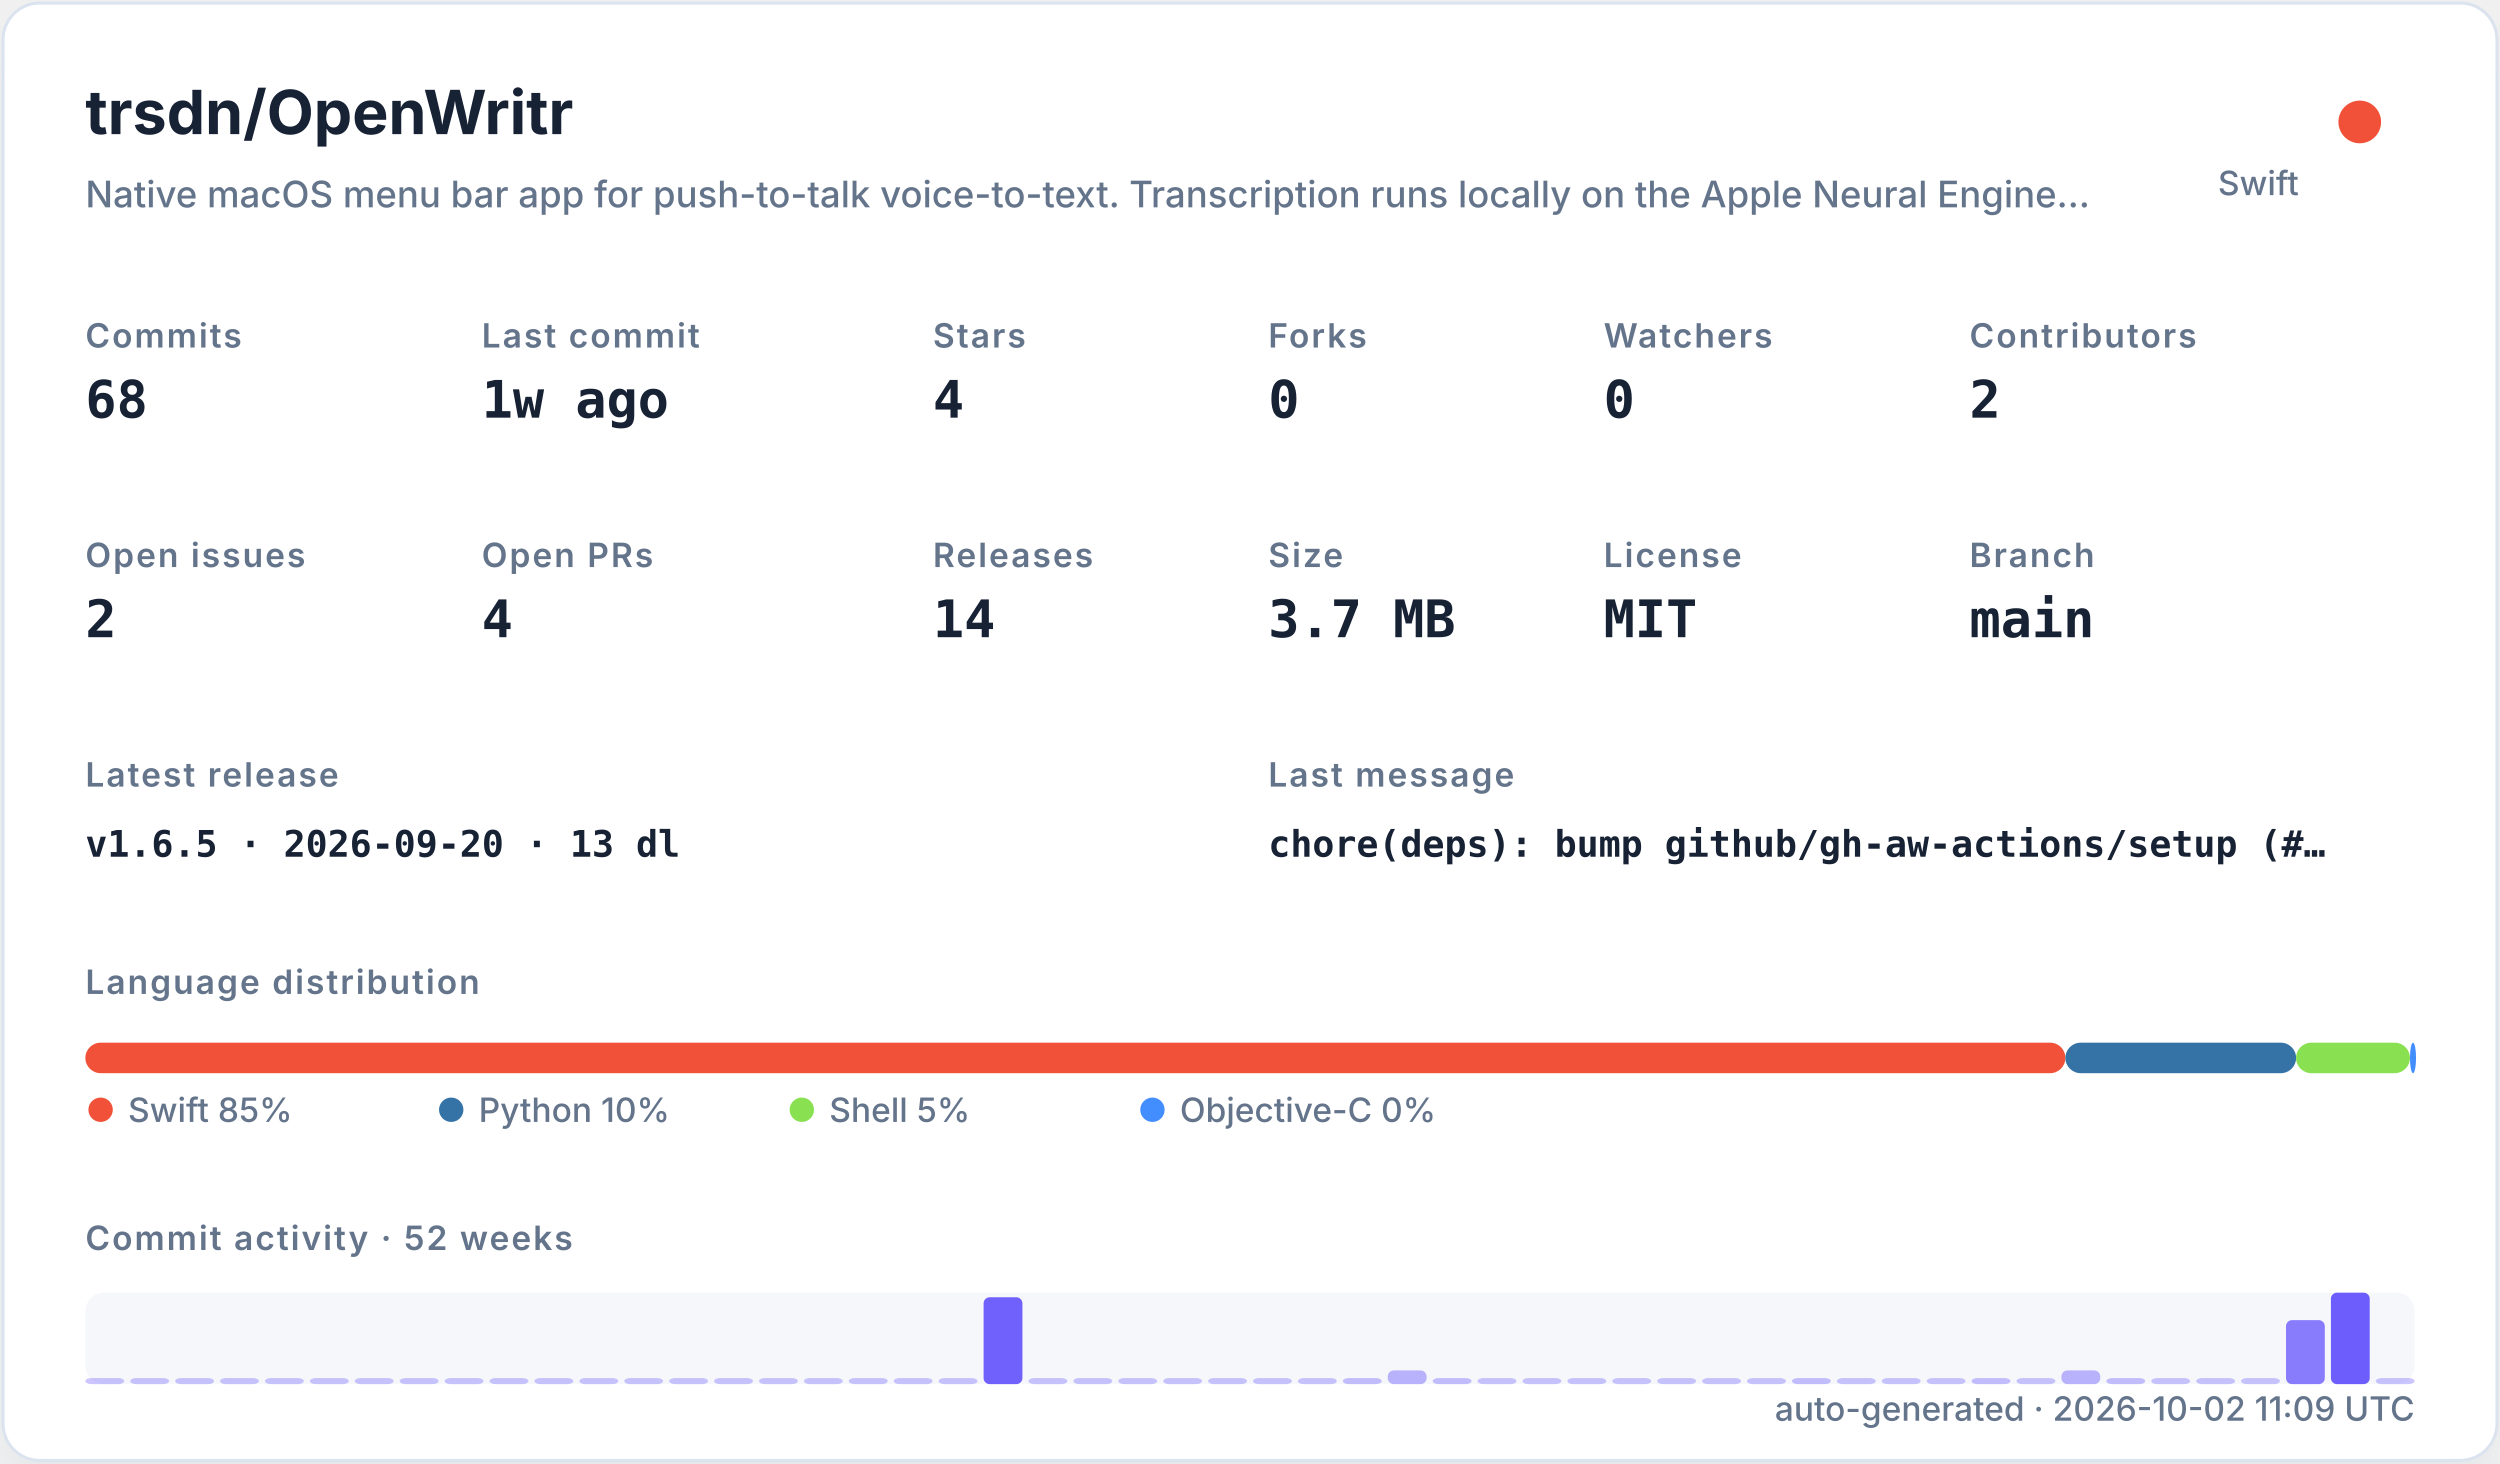
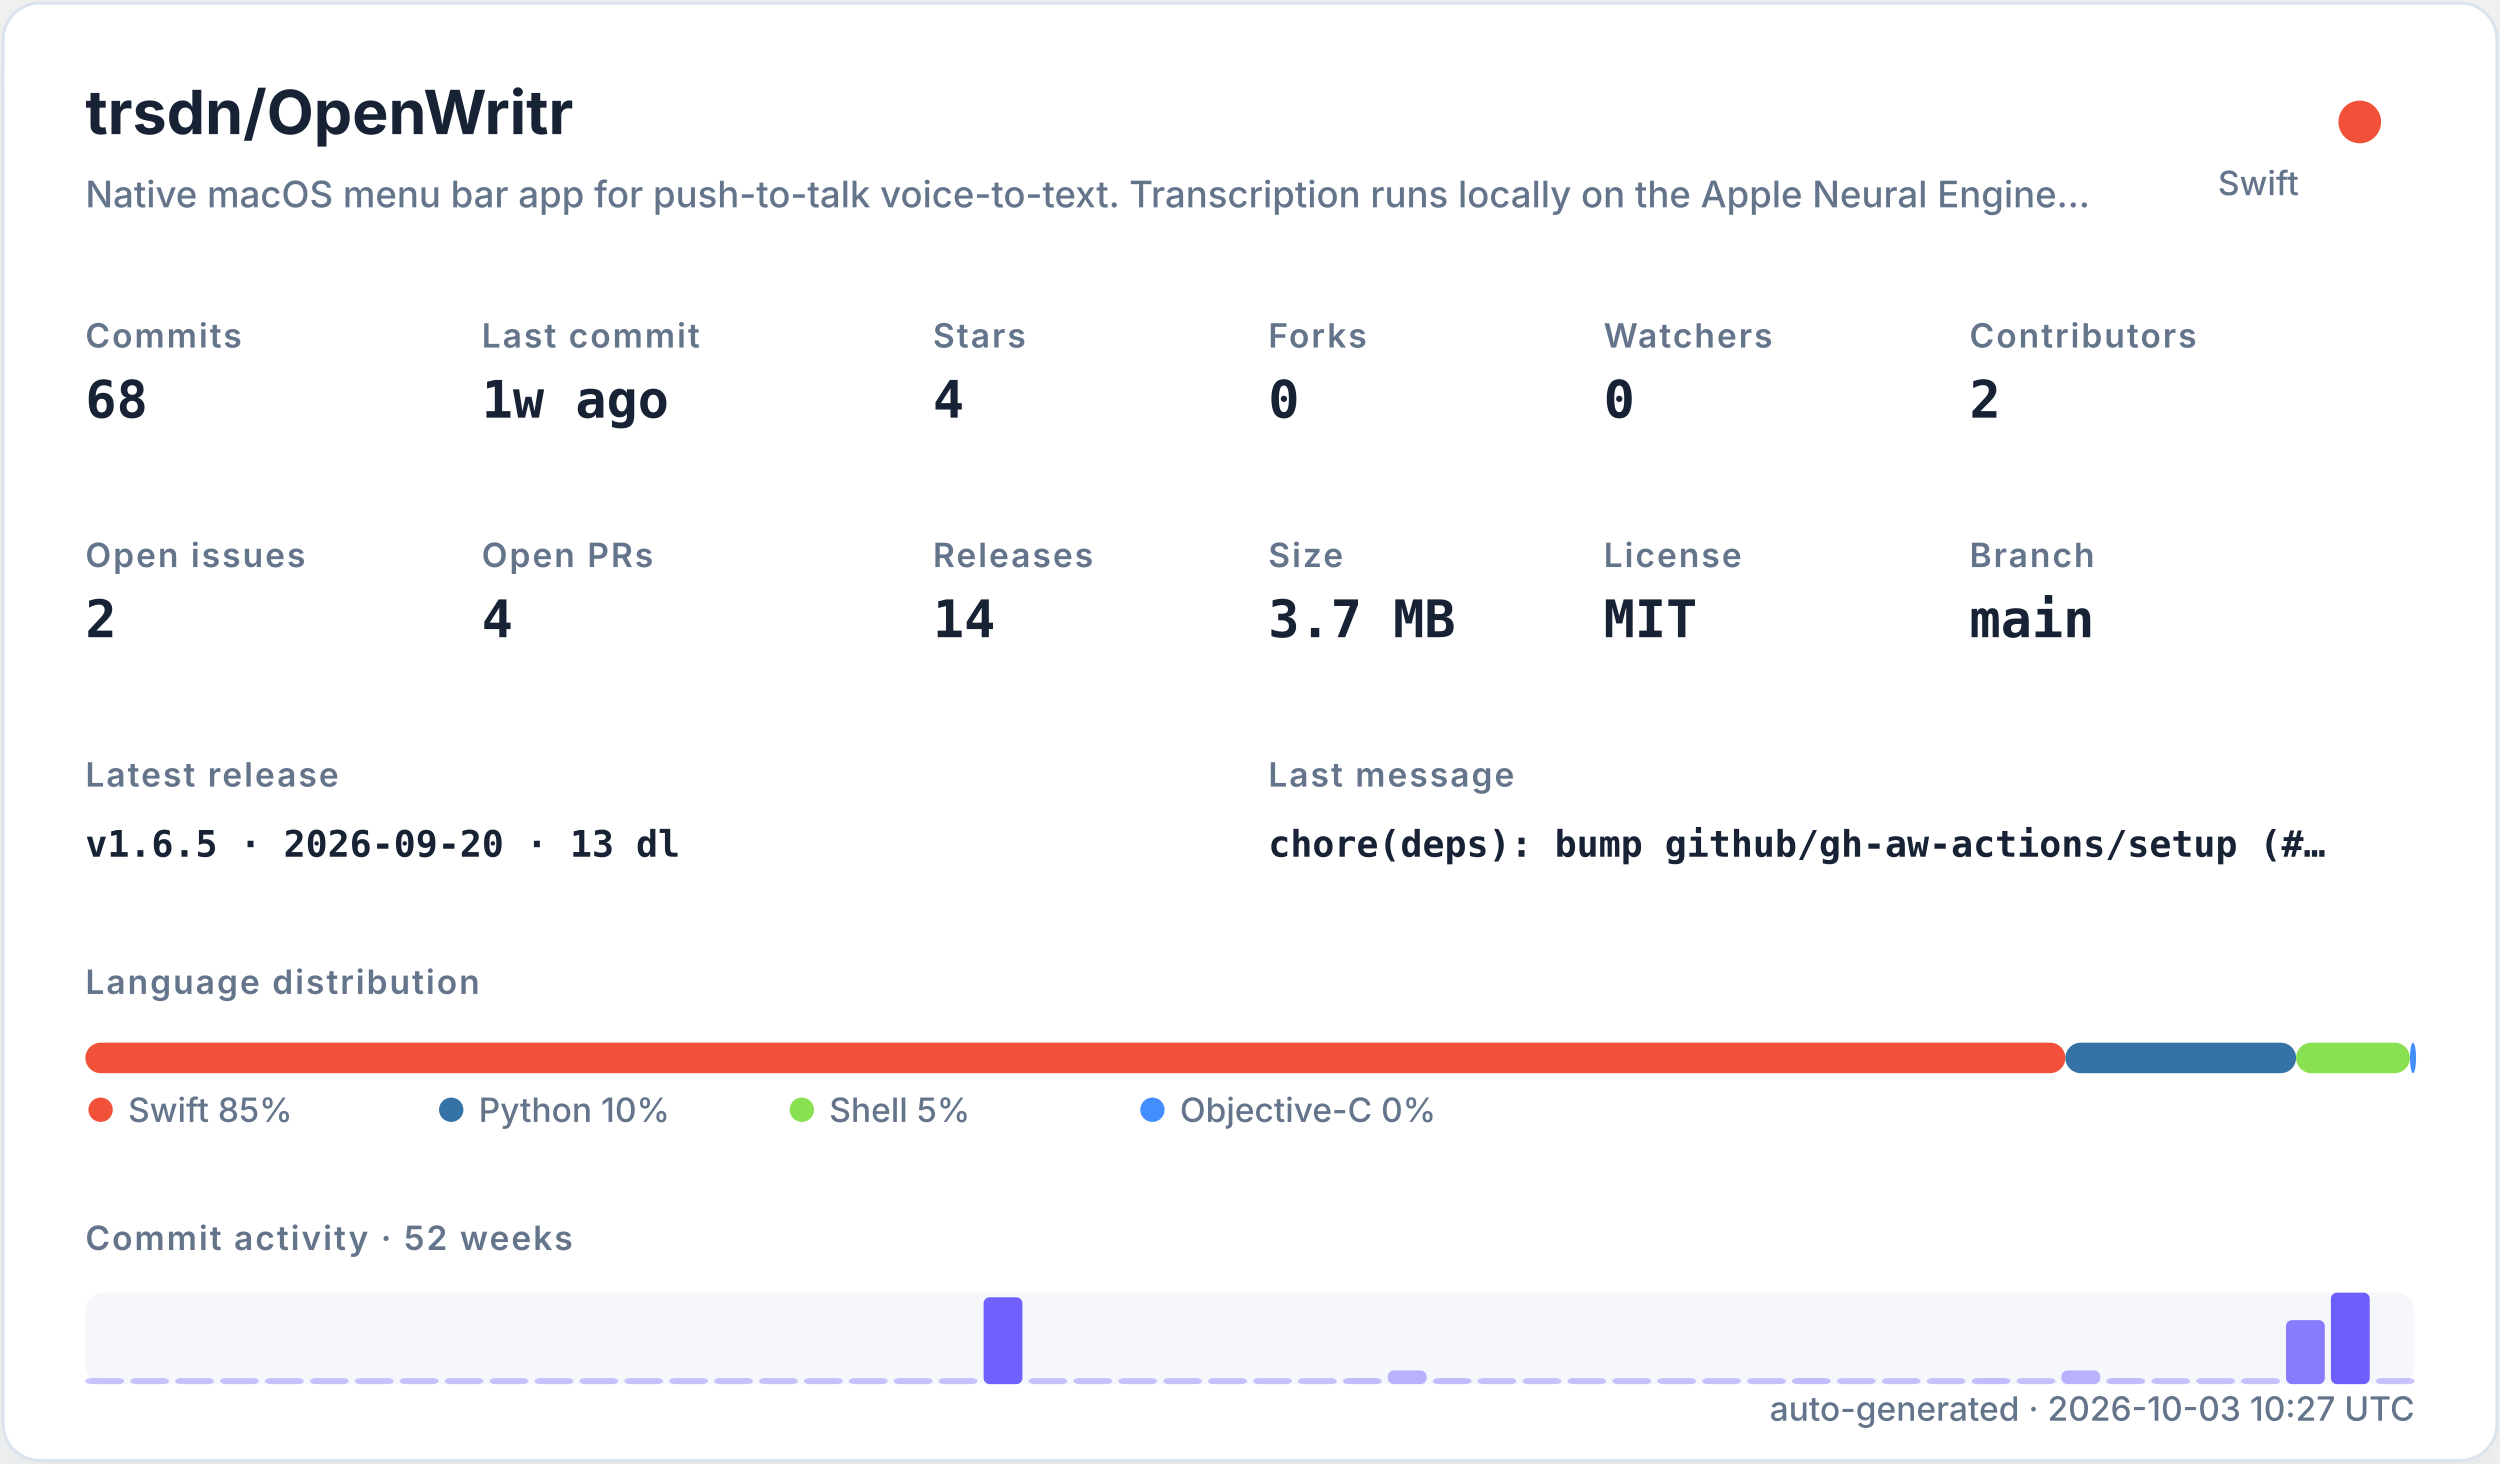
<svg xmlns="http://www.w3.org/2000/svg" width="820" height="480" viewBox="0 0 820 480" role="img">
  <defs>
    <filter id="shadow" x="-10%" y="-10%" width="120%" height="120%">
      <feDropShadow dx="0" dy="8" stdDeviation="10" flood-color="#94a3b8" flood-opacity="0.16" />
    </filter>
    <style>
    .title { font: 700 20px -apple-system,BlinkMacSystemFont,"Segoe UI",sans-serif; fill: #182235; }
    .subtitle { font: 500 12px -apple-system,BlinkMacSystemFont,"Segoe UI",sans-serif; fill: #64748b; }
    .label { font: 600 11px -apple-system,BlinkMacSystemFont,"Segoe UI",sans-serif; fill: #64748b; text-transform: uppercase; letter-spacing: .06em; }
    .value { font: 700 17px ui-monospace,SFMono-Regular,Menlo,monospace; fill: #182235; }
    .small { font: 500 11px -apple-system,BlinkMacSystemFont,"Segoe UI",sans-serif; fill: #64748b; }
    .tiny { font: 500 10px -apple-system,BlinkMacSystemFont,"Segoe UI",sans-serif; fill: #64748b; }
    .mono { font: 650 12px ui-monospace,SFMono-Regular,Menlo,monospace; fill: #182235; }
  </style>
  </defs>
  <rect x="1" y="1" width="818" height="478" rx="12" fill="#ffffff" stroke="#dbe3ef" filter="url(#shadow)" />
  <text x="28" y="44" class="title">trsdn/OpenWritr</text>
  <text x="28" y="68" class="subtitle">Native macOS menu bar app for push-to-talk voice-to-text. Transcription runs locally on the Apple Neural Engine…</text>
  <circle cx="774" cy="40" r="7" fill="#F05138" />
  <text x="754" y="64" text-anchor="end" class="small">Swift</text>
  <text x="28" y="114" class="label">Commits</text>
  <text x="28" y="137" class="value">68</text>
  <text x="158" y="114" class="label">Last commit</text>
  <text x="158" y="137" class="value">1w ago</text>
  <text x="306" y="114" class="label">Stars</text>
  <text x="306" y="137" class="value">4</text>
  <text x="416" y="114" class="label">Forks</text>
  <text x="416" y="137" class="value">0</text>
  <text x="526" y="114" class="label">Watchers</text>
  <text x="526" y="137" class="value">0</text>
  <text x="646" y="114" class="label">Contributors</text>
  <text x="646" y="137" class="value">2</text>
  <text x="28" y="186" class="label">Open issues</text>
  <text x="28" y="209" class="value">2</text>
  <text x="158" y="186" class="label">Open PRs</text>
  <text x="158" y="209" class="value">4</text>
  <text x="306" y="186" class="label">Releases</text>
  <text x="306" y="209" class="value">14</text>
  <text x="416" y="186" class="label">Size</text>
  <text x="416" y="209" class="value">3.7 MB</text>
  <text x="526" y="186" class="label">License</text>
  <text x="526" y="209" class="value">MIT</text>
  <text x="646" y="186" class="label">Branch</text>
  <text x="646" y="209" class="value">main</text>
  <text x="28" y="258" class="label">Latest release</text>
  <text x="28" y="281" class="mono">v1.6.5 · 2026-09-20 · 13 dl</text>
  <text x="416" y="258" class="label">Last message</text>
  <text x="416" y="281" class="mono">chore(deps): bump github/gh-aw-actions/setup (#…</text>
  <text x="28" y="326" class="label">Language distribution</text>
  <rect x="28.00" y="342" width="649.45" height="10" rx="5" fill="#F05138" />
  <rect x="677.45" y="342" width="75.67" height="10" rx="5" fill="#3572A5" />
  <rect x="753.11" y="342" width="37.35" height="10" rx="5" fill="#89e051" />
  <rect x="790.47" y="342" width="2.00" height="10" rx="5" fill="#438eff" />
  <circle cx="33" cy="364" r="4" fill="#F05138" />
  <text x="42" y="368" class="small">Swift 85%</text>
  <circle cx="148" cy="364" r="4" fill="#3572A5" />
  <text x="157" y="368" class="small">Python 10%</text>
  <circle cx="263" cy="364" r="4" fill="#89e051" />
  <text x="272" y="368" class="small">Shell 5%</text>
  <circle cx="378" cy="364" r="4" fill="#438eff" />
  <text x="387" y="368" class="small">Objective-C 0%</text>
  <text x="28" y="410" class="label">Commit activity · 52 weeks</text>
  <rect x="28" y="424" width="764" height="30" rx="6" fill="#e8edf5" opacity=".42" />
  <rect x="28.00" y="452.00" width="12.73" height="2.00" rx="2" fill="#6d5dfc" opacity="0.35" />
  <rect x="42.73" y="452.00" width="12.73" height="2.00" rx="2" fill="#6d5dfc" opacity="0.35" />
  <rect x="57.46" y="452.00" width="12.73" height="2.00" rx="2" fill="#6d5dfc" opacity="0.35" />
  <rect x="72.19" y="452.00" width="12.73" height="2.00" rx="2" fill="#6d5dfc" opacity="0.35" />
  <rect x="86.92" y="452.00" width="12.73" height="2.00" rx="2" fill="#6d5dfc" opacity="0.35" />
  <rect x="101.65" y="452.00" width="12.73" height="2.00" rx="2" fill="#6d5dfc" opacity="0.35" />
  <rect x="116.38" y="452.00" width="12.73" height="2.00" rx="2" fill="#6d5dfc" opacity="0.35" />
  <rect x="131.12" y="452.00" width="12.73" height="2.00" rx="2" fill="#6d5dfc" opacity="0.35" />
  <rect x="145.85" y="452.00" width="12.73" height="2.00" rx="2" fill="#6d5dfc" opacity="0.35" />
  <rect x="160.58" y="452.00" width="12.73" height="2.00" rx="2" fill="#6d5dfc" opacity="0.35" />
  <rect x="175.31" y="452.00" width="12.73" height="2.00" rx="2" fill="#6d5dfc" opacity="0.35" />
  <rect x="190.04" y="452.00" width="12.73" height="2.00" rx="2" fill="#6d5dfc" opacity="0.35" />
  <rect x="204.77" y="452.00" width="12.73" height="2.00" rx="2" fill="#6d5dfc" opacity="0.35" />
  <rect x="219.50" y="452.00" width="12.73" height="2.00" rx="2" fill="#6d5dfc" opacity="0.35" />
  <rect x="234.23" y="452.00" width="12.73" height="2.00" rx="2" fill="#6d5dfc" opacity="0.35" />
  <rect x="248.96" y="452.00" width="12.73" height="2.00" rx="2" fill="#6d5dfc" opacity="0.35" />
  <rect x="263.69" y="452.00" width="12.73" height="2.00" rx="2" fill="#6d5dfc" opacity="0.35" />
  <rect x="278.42" y="452.00" width="12.73" height="2.00" rx="2" fill="#6d5dfc" opacity="0.35" />
  <rect x="293.15" y="452.00" width="12.73" height="2.00" rx="2" fill="#6d5dfc" opacity="0.35" />
  <rect x="307.88" y="452.00" width="12.73" height="2.00" rx="2" fill="#6d5dfc" opacity="0.35" />
  <rect x="322.62" y="425.50" width="12.73" height="28.50" rx="2" fill="#6d5dfc" opacity="0.97" />
  <rect x="337.35" y="452.00" width="12.73" height="2.00" rx="2" fill="#6d5dfc" opacity="0.35" />
  <rect x="352.08" y="452.00" width="12.73" height="2.00" rx="2" fill="#6d5dfc" opacity="0.35" />
  <rect x="366.81" y="452.00" width="12.73" height="2.00" rx="2" fill="#6d5dfc" opacity="0.35" />
  <rect x="381.54" y="452.00" width="12.73" height="2.00" rx="2" fill="#6d5dfc" opacity="0.35" />
  <rect x="396.27" y="452.00" width="12.73" height="2.00" rx="2" fill="#6d5dfc" opacity="0.35" />
  <rect x="411.00" y="452.00" width="12.73" height="2.00" rx="2" fill="#6d5dfc" opacity="0.35" />
  <rect x="425.73" y="452.00" width="12.73" height="2.00" rx="2" fill="#6d5dfc" opacity="0.35" />
  <rect x="440.46" y="452.00" width="12.73" height="2.00" rx="2" fill="#6d5dfc" opacity="0.38" />
  <rect x="455.19" y="449.50" width="12.73" height="4.50" rx="2" fill="#6d5dfc" opacity="0.45" />
  <rect x="469.92" y="452.00" width="12.73" height="2.00" rx="2" fill="#6d5dfc" opacity="0.38" />
  <rect x="484.65" y="452.00" width="12.73" height="2.00" rx="2" fill="#6d5dfc" opacity="0.35" />
  <rect x="499.38" y="452.00" width="12.73" height="2.00" rx="2" fill="#6d5dfc" opacity="0.35" />
  <rect x="514.12" y="452.00" width="12.73" height="2.00" rx="2" fill="#6d5dfc" opacity="0.35" />
  <rect x="528.85" y="452.00" width="12.73" height="2.00" rx="2" fill="#6d5dfc" opacity="0.35" />
  <rect x="543.58" y="452.00" width="12.73" height="2.00" rx="2" fill="#6d5dfc" opacity="0.35" />
  <rect x="558.31" y="452.00" width="12.73" height="2.00" rx="2" fill="#6d5dfc" opacity="0.35" />
  <rect x="573.04" y="452.00" width="12.73" height="2.00" rx="2" fill="#6d5dfc" opacity="0.35" />
  <rect x="587.77" y="452.00" width="12.73" height="2.00" rx="2" fill="#6d5dfc" opacity="0.38" />
  <rect x="602.50" y="452.00" width="12.73" height="2.00" rx="2" fill="#6d5dfc" opacity="0.35" />
  <rect x="617.23" y="452.00" width="12.73" height="2.00" rx="2" fill="#6d5dfc" opacity="0.35" />
  <rect x="631.96" y="452.00" width="12.73" height="2.00" rx="2" fill="#6d5dfc" opacity="0.35" />
  <rect x="646.69" y="452.00" width="12.73" height="2.00" rx="2" fill="#6d5dfc" opacity="0.38" />
  <rect x="661.42" y="452.00" width="12.73" height="2.00" rx="2" fill="#6d5dfc" opacity="0.35" />
  <rect x="676.15" y="449.50" width="12.73" height="4.50" rx="2" fill="#6d5dfc" opacity="0.45" />
  <rect x="690.88" y="452.00" width="12.73" height="2.00" rx="2" fill="#6d5dfc" opacity="0.38" />
  <rect x="705.62" y="452.00" width="12.73" height="2.00" rx="2" fill="#6d5dfc" opacity="0.35" />
  <rect x="720.35" y="452.00" width="12.73" height="2.00" rx="2" fill="#6d5dfc" opacity="0.35" />
  <rect x="735.08" y="452.00" width="12.73" height="2.00" rx="2" fill="#6d5dfc" opacity="0.35" />
  <rect x="749.81" y="433.00" width="12.73" height="21.00" rx="2" fill="#6d5dfc" opacity="0.80" />
  <rect x="764.54" y="424.00" width="12.73" height="30.00" rx="2" fill="#6d5dfc" opacity="1.00" />
  <rect x="779.27" y="452.00" width="12.73" height="2.00" rx="2" fill="#6d5dfc" opacity="0.35" />
-   <text x="792" y="466" text-anchor="end" class="small">auto-generated · 2026-10-02 11:09 UTC</text>
+   <text x="792" y="466" text-anchor="end" class="small">auto-generated · 2026-10-03 10:27 UTC</text>
</svg>
